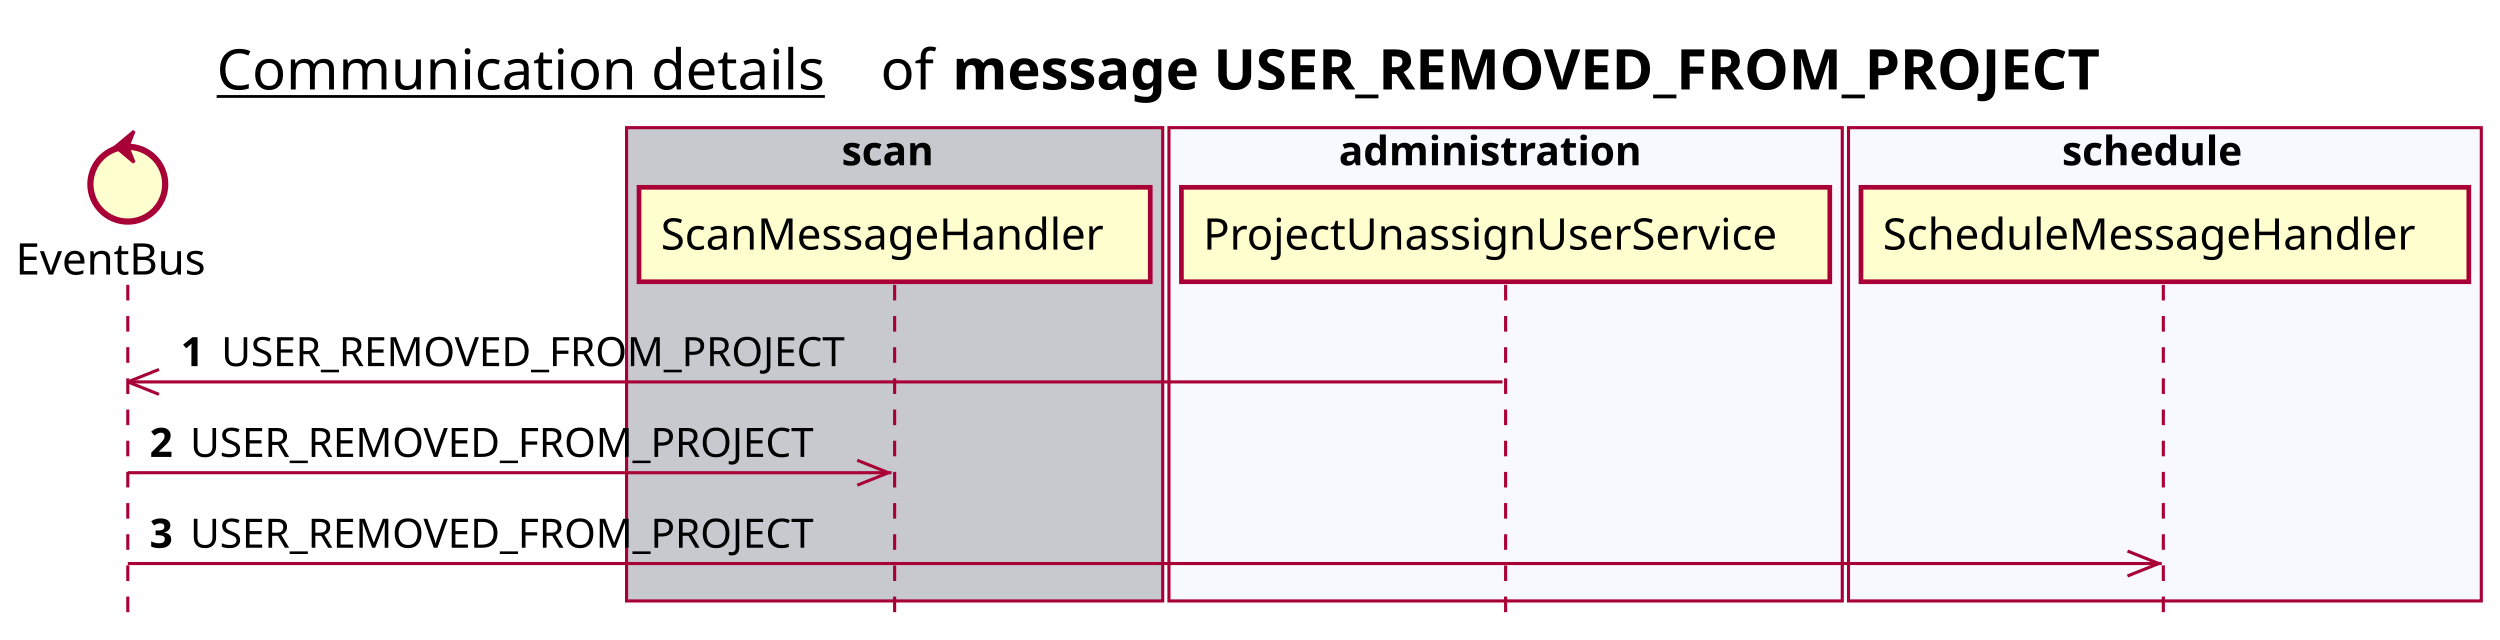
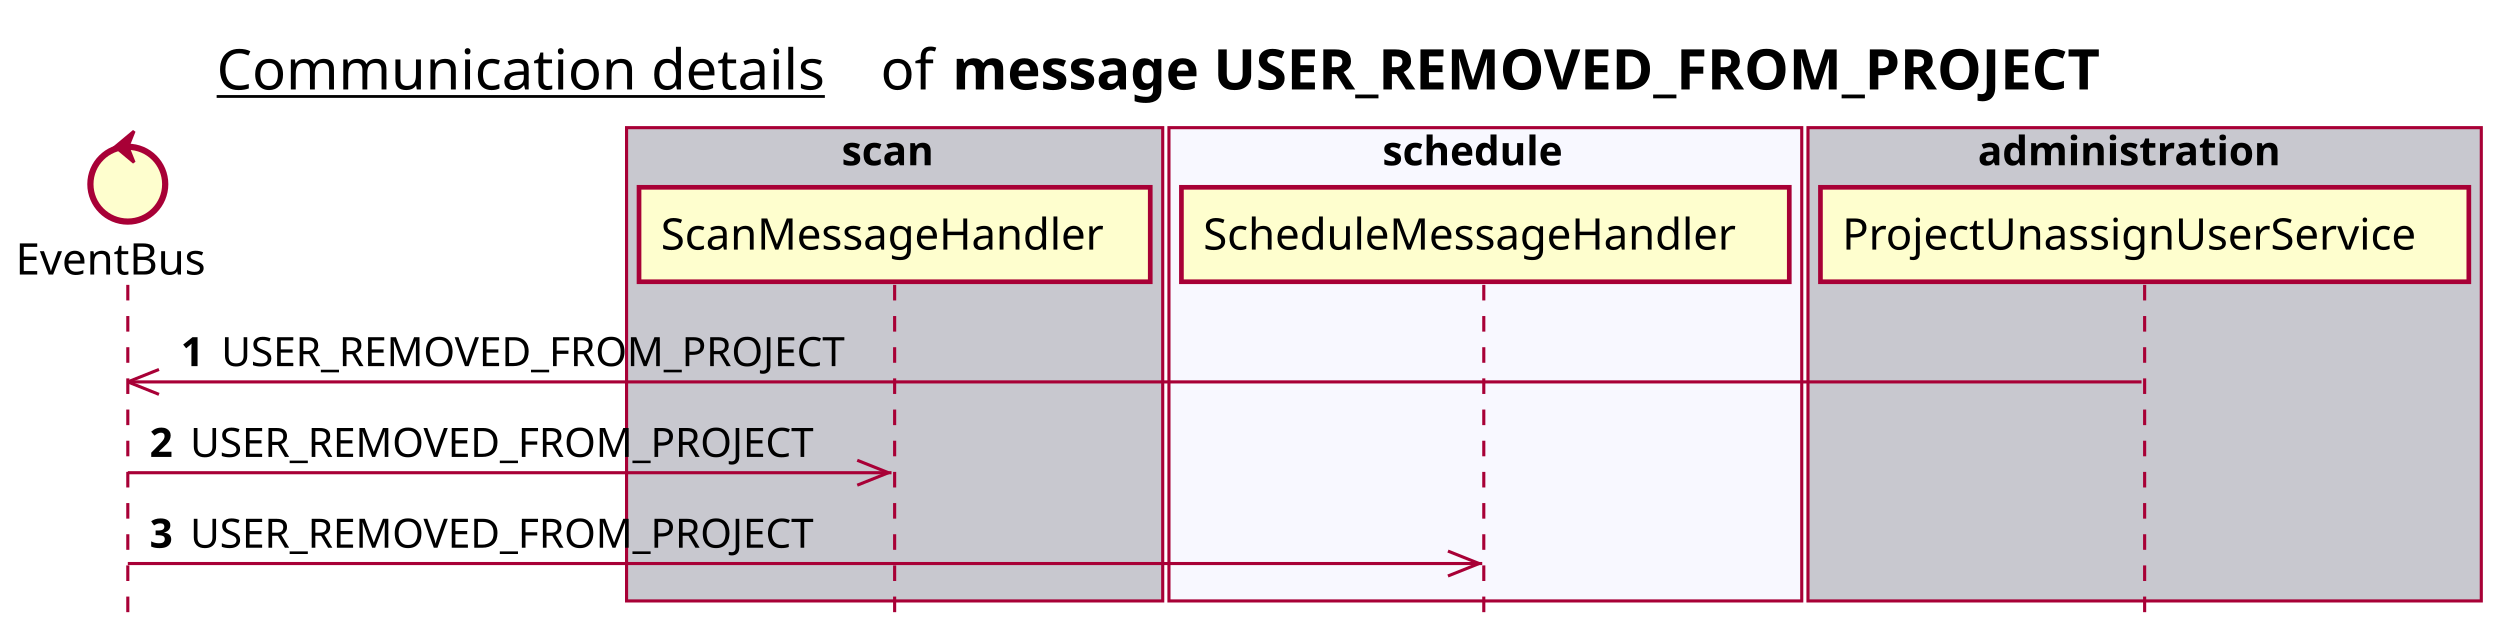
<svg xmlns="http://www.w3.org/2000/svg" contentScriptType="application/ecmascript" contentStyleType="text/css" height="205px" preserveAspectRatio="none" style="width:802px;height:205px;background:#FFFFFF;" version="1.1" viewBox="0 0 802 205" width="802px" zoomAndPan="magnify">
  <defs />
  <g>
    <text fill="#000000" font-family="sans-serif" font-size="18" lengthAdjust="spacing" text-decoration="underline" textLength="201" x="69.5" y="28.708">Communication details</text>
    <text fill="#000000" font-family="sans-serif" font-size="18" lengthAdjust="spacing" textLength="17" x="282.5" y="28.708">of</text>
    <text fill="#000000" font-family="sans-serif" font-size="18" font-weight="bold" lengthAdjust="spacing" textLength="422" x="305.5" y="28.708">message USER_REMOVED_FROM_PROJECT</text>
    <rect fill="#C8C8CF" height="151.828" style="stroke:#A80036;stroke-width:1.0;" width="172" x="201" y="40.953" />
    <text fill="#000000" font-family="sans-serif" font-size="13" font-weight="bold" lengthAdjust="spacing" textLength="34" x="270" y="53.02">scan</text>
-     <rect fill="#F8F8FF" height="151.828" style="stroke:#A80036;stroke-width:1.0;" width="216" x="375" y="40.953" />
-     <text fill="#000000" font-family="sans-serif" font-size="13" font-weight="bold" lengthAdjust="spacing" textLength="107" x="429.5" y="53.02">administration</text>
-     <rect fill="#F8F8FF" height="151.828" style="stroke:#A80036;stroke-width:1.0;" width="203" x="593" y="40.953" />
-     <text fill="#000000" font-family="sans-serif" font-size="13" font-weight="bold" lengthAdjust="spacing" textLength="66" x="661.5" y="53.02">schedule</text>
+     <rect fill="#F8F8FF" height="151.828" style="stroke:#A80036;stroke-width:1.0;" width="203" x="375" y="40.953" />
+     <text fill="#000000" font-family="sans-serif" font-size="13" font-weight="bold" lengthAdjust="spacing" textLength="66" x="443.5" y="53.02">schedule</text>
+     <rect fill="#C8C8CF" height="151.828" style="stroke:#A80036;stroke-width:1.0;" width="216" x="580" y="40.953" />
+     <text fill="#000000" font-family="sans-serif" font-size="13" font-weight="bold" lengthAdjust="spacing" textLength="107" x="634.5" y="53.02">administration</text>
    <line style="stroke:#A80036;stroke-width:1.0;stroke-dasharray:5.0,5.0;" x1="41" x2="41" y1="91.383" y2="198.781" />
    <line style="stroke:#A80036;stroke-width:1.0;stroke-dasharray:5.0,5.0;" x1="287" x2="287" y1="91.383" y2="198.781" />
-     <line style="stroke:#A80036;stroke-width:1.0;stroke-dasharray:5.0,5.0;" x1="483" x2="483" y1="91.383" y2="198.781" />
-     <line style="stroke:#A80036;stroke-width:1.0;stroke-dasharray:5.0,5.0;" x1="694" x2="694" y1="91.383" y2="198.781" />
+     <line style="stroke:#A80036;stroke-width:1.0;stroke-dasharray:5.0,5.0;" x1="476" x2="476" y1="91.383" y2="198.781" />
+     <line style="stroke:#A80036;stroke-width:1.0;stroke-dasharray:5.0,5.0;" x1="688" x2="688" y1="91.383" y2="198.781" />
    <text fill="#000000" font-family="sans-serif" font-size="14" lengthAdjust="spacing" textLength="66" x="5" y="88.081">EventBus</text>
    <ellipse cx="41" cy="59.086" fill="#FEFECE" rx="12" ry="12" style="stroke:#A80036;stroke-width:2.0;" />
    <polygon fill="#A80036" points="37,47.086,43,42.086,41,47.086,43,52.086,37,47.086" style="stroke:#A80036;stroke-width:1.0;" />
    <rect fill="#FEFECE" height="30.297" style="stroke:#A80036;stroke-width:1.5;" width="164" x="205" y="60.086" />
    <text fill="#000000" font-family="sans-serif" font-size="14" lengthAdjust="spacing" textLength="150" x="212" y="80.081">ScanMessageHandler</text>
-     <rect fill="#FEFECE" height="30.297" style="stroke:#A80036;stroke-width:1.5;" width="208" x="379" y="60.086" />
-     <text fill="#000000" font-family="sans-serif" font-size="14" lengthAdjust="spacing" textLength="194" x="386" y="80.081">ProjectUnassignUserService</text>
-     <rect fill="#FEFECE" height="30.297" style="stroke:#A80036;stroke-width:1.5;" width="195" x="597" y="60.086" />
-     <text fill="#000000" font-family="sans-serif" font-size="14" lengthAdjust="spacing" textLength="181" x="604" y="80.081">ScheduleMessageHandler</text>
+     <rect fill="#FEFECE" height="30.297" style="stroke:#A80036;stroke-width:1.5;" width="195" x="379" y="60.086" />
+     <text fill="#000000" font-family="sans-serif" font-size="14" lengthAdjust="spacing" textLength="181" x="386" y="80.081">ScheduleMessageHandler</text>
+     <rect fill="#FEFECE" height="30.297" style="stroke:#A80036;stroke-width:1.5;" width="208" x="584" y="60.086" />
+     <text fill="#000000" font-family="sans-serif" font-size="14" lengthAdjust="spacing" textLength="194" x="591" y="80.081">ProjectUnassignUserService</text>
    <line style="stroke:#A80036;stroke-width:1.0;" x1="41" x2="51" y1="122.516" y2="118.516" />
    <line style="stroke:#A80036;stroke-width:1.0;" x1="41" x2="51" y1="122.516" y2="126.516" />
-     <line style="stroke:#A80036;stroke-width:1.0;" x1="41" x2="482" y1="122.516" y2="122.516" />
+     <line style="stroke:#A80036;stroke-width:1.0;" x1="41" x2="687" y1="122.516" y2="122.516" />
    <text fill="#000000" font-family="sans-serif" font-size="13" font-weight="bold" lengthAdjust="spacing" textLength="9" x="58" y="117.45">1</text>
    <text fill="#000000" font-family="sans-serif" font-size="13" lengthAdjust="spacing" textLength="209" x="71" y="117.45">USER_REMOVED_FROM_PROJECT</text>
    <line style="stroke:#A80036;stroke-width:1.0;" x1="285" x2="275" y1="151.648" y2="147.648" />
    <line style="stroke:#A80036;stroke-width:1.0;" x1="285" x2="275" y1="151.648" y2="155.648" />
    <line style="stroke:#A80036;stroke-width:1.0;" x1="41" x2="286" y1="151.648" y2="151.648" />
    <text fill="#000000" font-family="sans-serif" font-size="13" font-weight="bold" lengthAdjust="spacing" textLength="9" x="48" y="146.583">2</text>
    <text fill="#000000" font-family="sans-serif" font-size="13" lengthAdjust="spacing" textLength="209" x="61" y="146.583">USER_REMOVED_FROM_PROJECT</text>
-     <line style="stroke:#A80036;stroke-width:1.0;" x1="692.5" x2="682.5" y1="180.781" y2="176.781" />
-     <line style="stroke:#A80036;stroke-width:1.0;" x1="692.5" x2="682.5" y1="180.781" y2="184.781" />
-     <line style="stroke:#A80036;stroke-width:1.0;" x1="41" x2="693.5" y1="180.781" y2="180.781" />
+     <line style="stroke:#A80036;stroke-width:1.0;" x1="474.5" x2="464.5" y1="180.781" y2="176.781" />
+     <line style="stroke:#A80036;stroke-width:1.0;" x1="474.5" x2="464.5" y1="180.781" y2="184.781" />
+     <line style="stroke:#A80036;stroke-width:1.0;" x1="41" x2="475.5" y1="180.781" y2="180.781" />
    <text fill="#000000" font-family="sans-serif" font-size="13" font-weight="bold" lengthAdjust="spacing" textLength="9" x="48" y="175.715">3</text>
    <text fill="#000000" font-family="sans-serif" font-size="13" lengthAdjust="spacing" textLength="209" x="61" y="175.715">USER_REMOVED_FROM_PROJECT</text>
  </g>
</svg>
